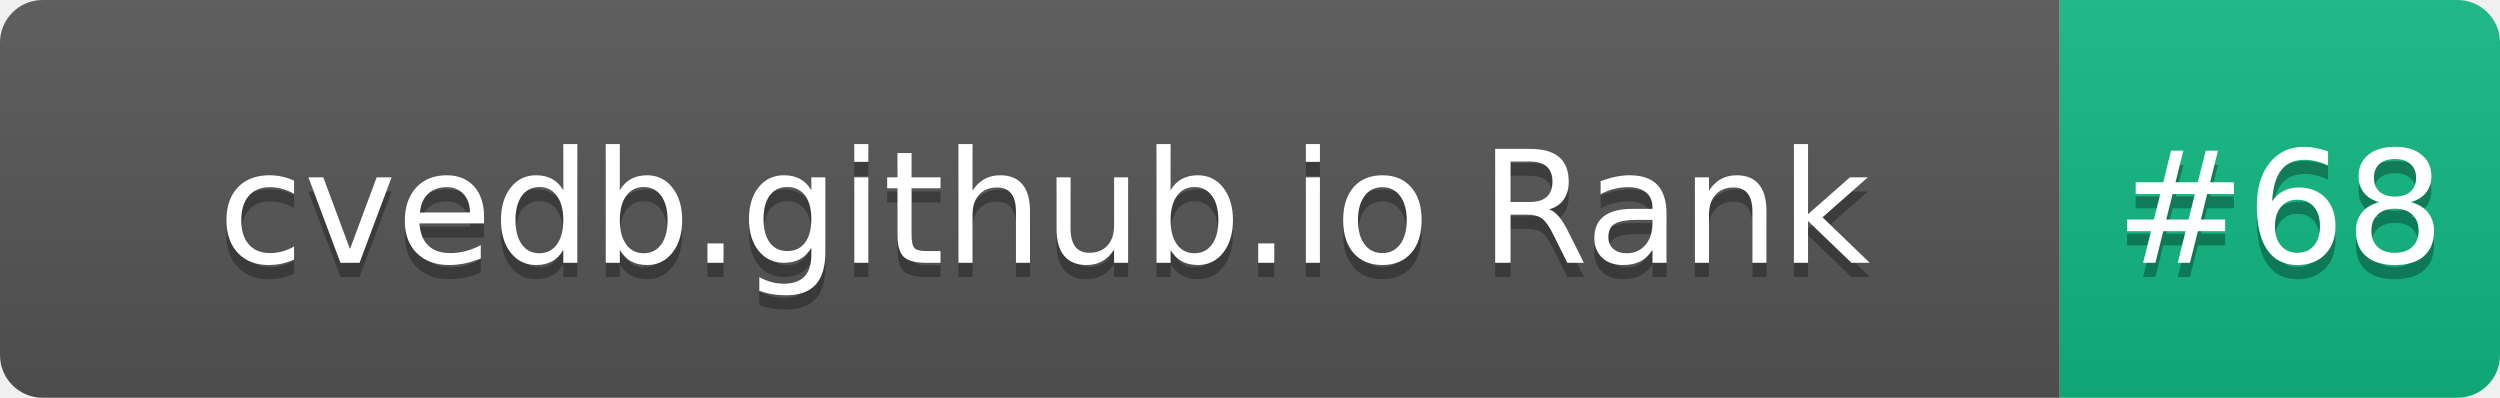
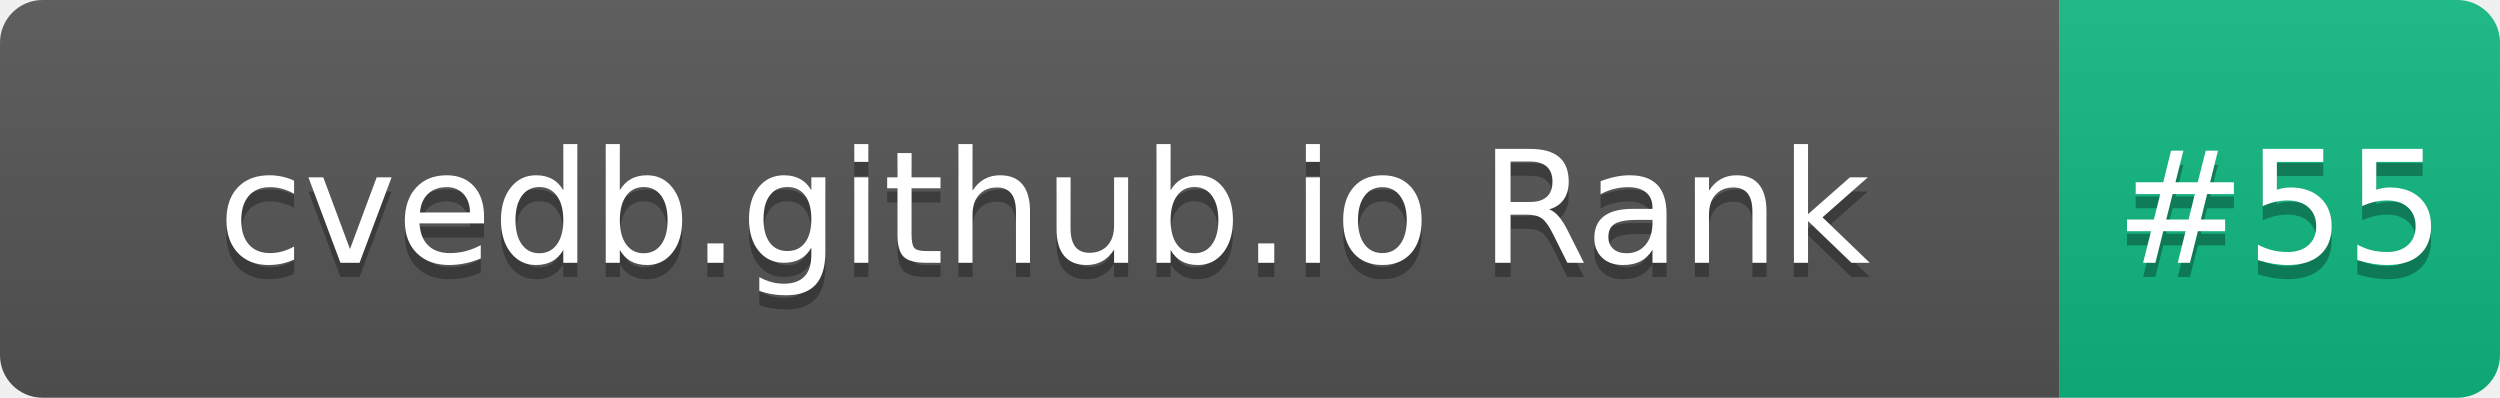
- <svg xmlns="http://www.w3.org/2000/svg" width="176" height="28" role="img" aria-label="cvedb.github.io Rank: #68">
+ <svg xmlns="http://www.w3.org/2000/svg" width="176" height="28" role="img" aria-label="cvedb.github.io Rank: #55">
  <linearGradient id="s" x2="0" y2="100%">
    <stop offset="0" stop-color="#bbb" stop-opacity=".1" />
    <stop offset="1" stop-opacity=".1" />
  </linearGradient>
  <clipPath id="r">
    <rect width="176" height="28" rx="3" fill="#fff" />
  </clipPath>
  <g clip-path="url(#r)">
    <rect width="145" height="28" fill="#555" />
    <rect x="145" width="31" height="28" fill="#10B981" />
    <rect width="176" height="28" fill="url(#s)" />
  </g>
  <g fill="#fff" text-anchor="middle" font-family="Verdana,Geneva,DejaVu Sans,sans-serif" text-rendering="geometricPrecision" font-size="110">
    <text aria-hidden="true" x="735" y="195" fill="#010101" fill-opacity=".3" transform="scale(.1)" textLength="1350">cvedb.github.io Rank</text>
    <text x="735" y="185" transform="scale(.1)" fill="#fff" textLength="1350">cvedb.github.io Rank</text>
-     <text aria-hidden="true" x="1605" y="195" fill="#010101" fill-opacity=".3" transform="scale(.1)" textLength="210">#68</text>
-     <text x="1605" y="185" transform="scale(.1)" fill="#fff" textLength="210">#68</text>
+     <text aria-hidden="true" x="1605" y="195" fill="#010101" fill-opacity=".3" transform="scale(.1)" textLength="210">#55</text>
+     <text x="1605" y="185" transform="scale(.1)" fill="#fff" textLength="210">#55</text>
  </g>
</svg>
